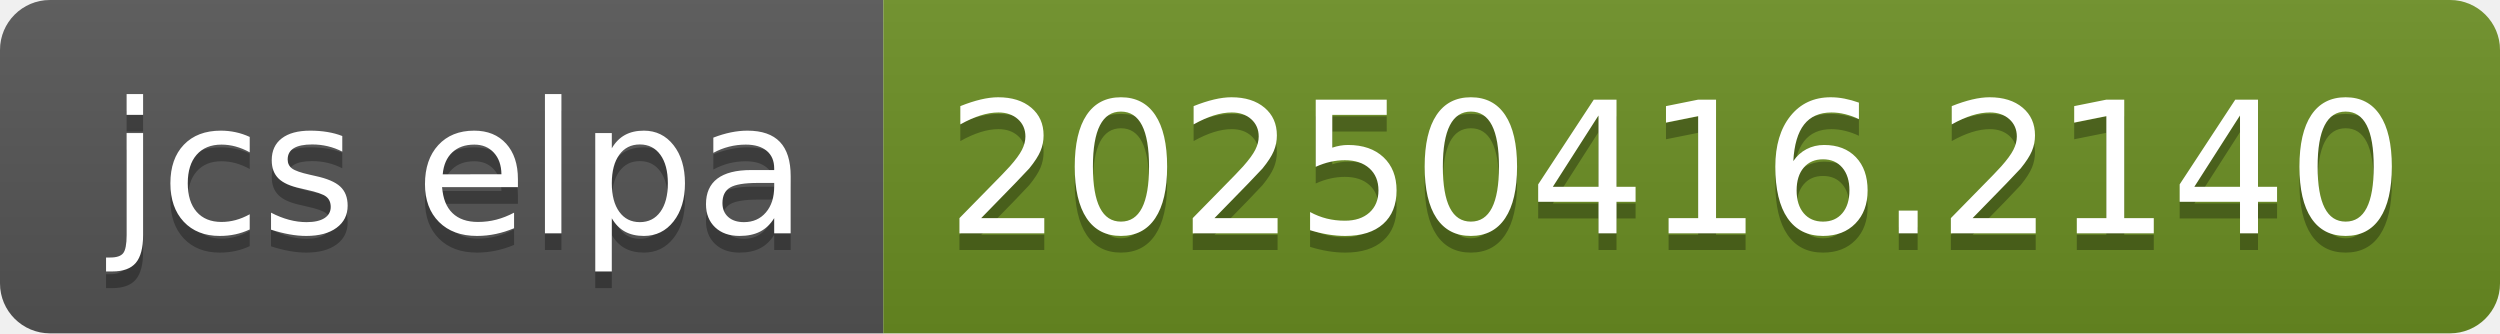
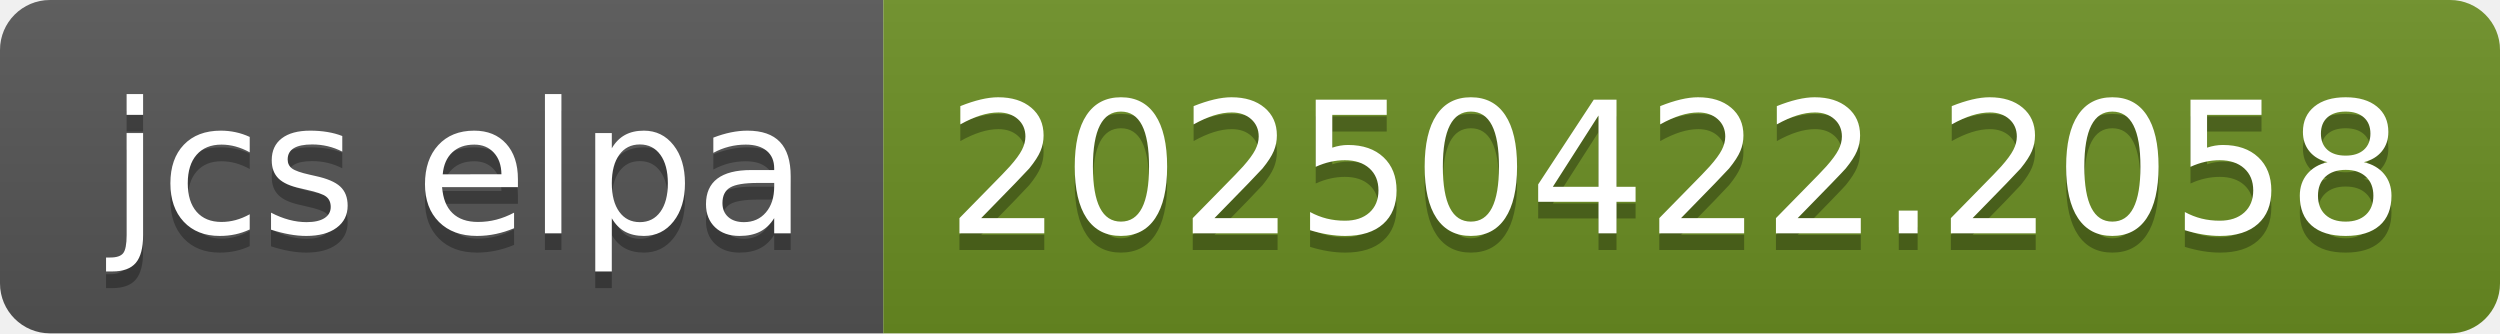
- <svg xmlns="http://www.w3.org/2000/svg" width="150" height="20" role="img" aria-label="jcs elpa: 20250416.2140">
+ <svg xmlns="http://www.w3.org/2000/svg" width="150" height="20" role="img" aria-label="jcs elpa: 20250422.2058">
  <linearGradient id="s" x2="0" y2="100%">
    <stop offset="0" stop-color="#bbb" stop-opacity=".1" />
    <stop offset="1" stop-opacity=".1" />
  </linearGradient>
  <clipPath id="r">
    <rect width="150" height="20" rx="3" fill="#fff" />
  </clipPath>
  <g clip-path="url(#r)">
    <rect width="53" height="20" fill="#555" />
    <rect x="53" width="97" height="20" fill="#6b8e23" />
    <rect width="150" height="20" fill="url(#s)" />
  </g>
  <g fill="#fff" text-anchor="middle" font-family="Verdana,Geneva,DejaVu Sans,sans-serif" text-rendering="geometricPrecision" font-size="110">
    <text aria-hidden="true" x="275" y="150" fill="#010101" fill-opacity=".3" transform="scale(.1)" textLength="430">jcs elpa</text>
    <text x="275" y="140" transform="scale(.1)" fill="#fff" textLength="430">jcs elpa</text>
-     <text aria-hidden="true" x="1005" y="150" fill="#010101" fill-opacity=".3" transform="scale(.1)" textLength="870">20250416.2140</text>
-     <text x="1005" y="140" transform="scale(.1)" fill="#fff" textLength="870">20250416.2140</text>
+     <text aria-hidden="true" x="1005" y="150" fill="#010101" fill-opacity=".3" transform="scale(.1)" textLength="870">20250422.2058</text>
+     <text x="1005" y="140" transform="scale(.1)" fill="#fff" textLength="870">20250422.2058</text>
  </g>
</svg>
